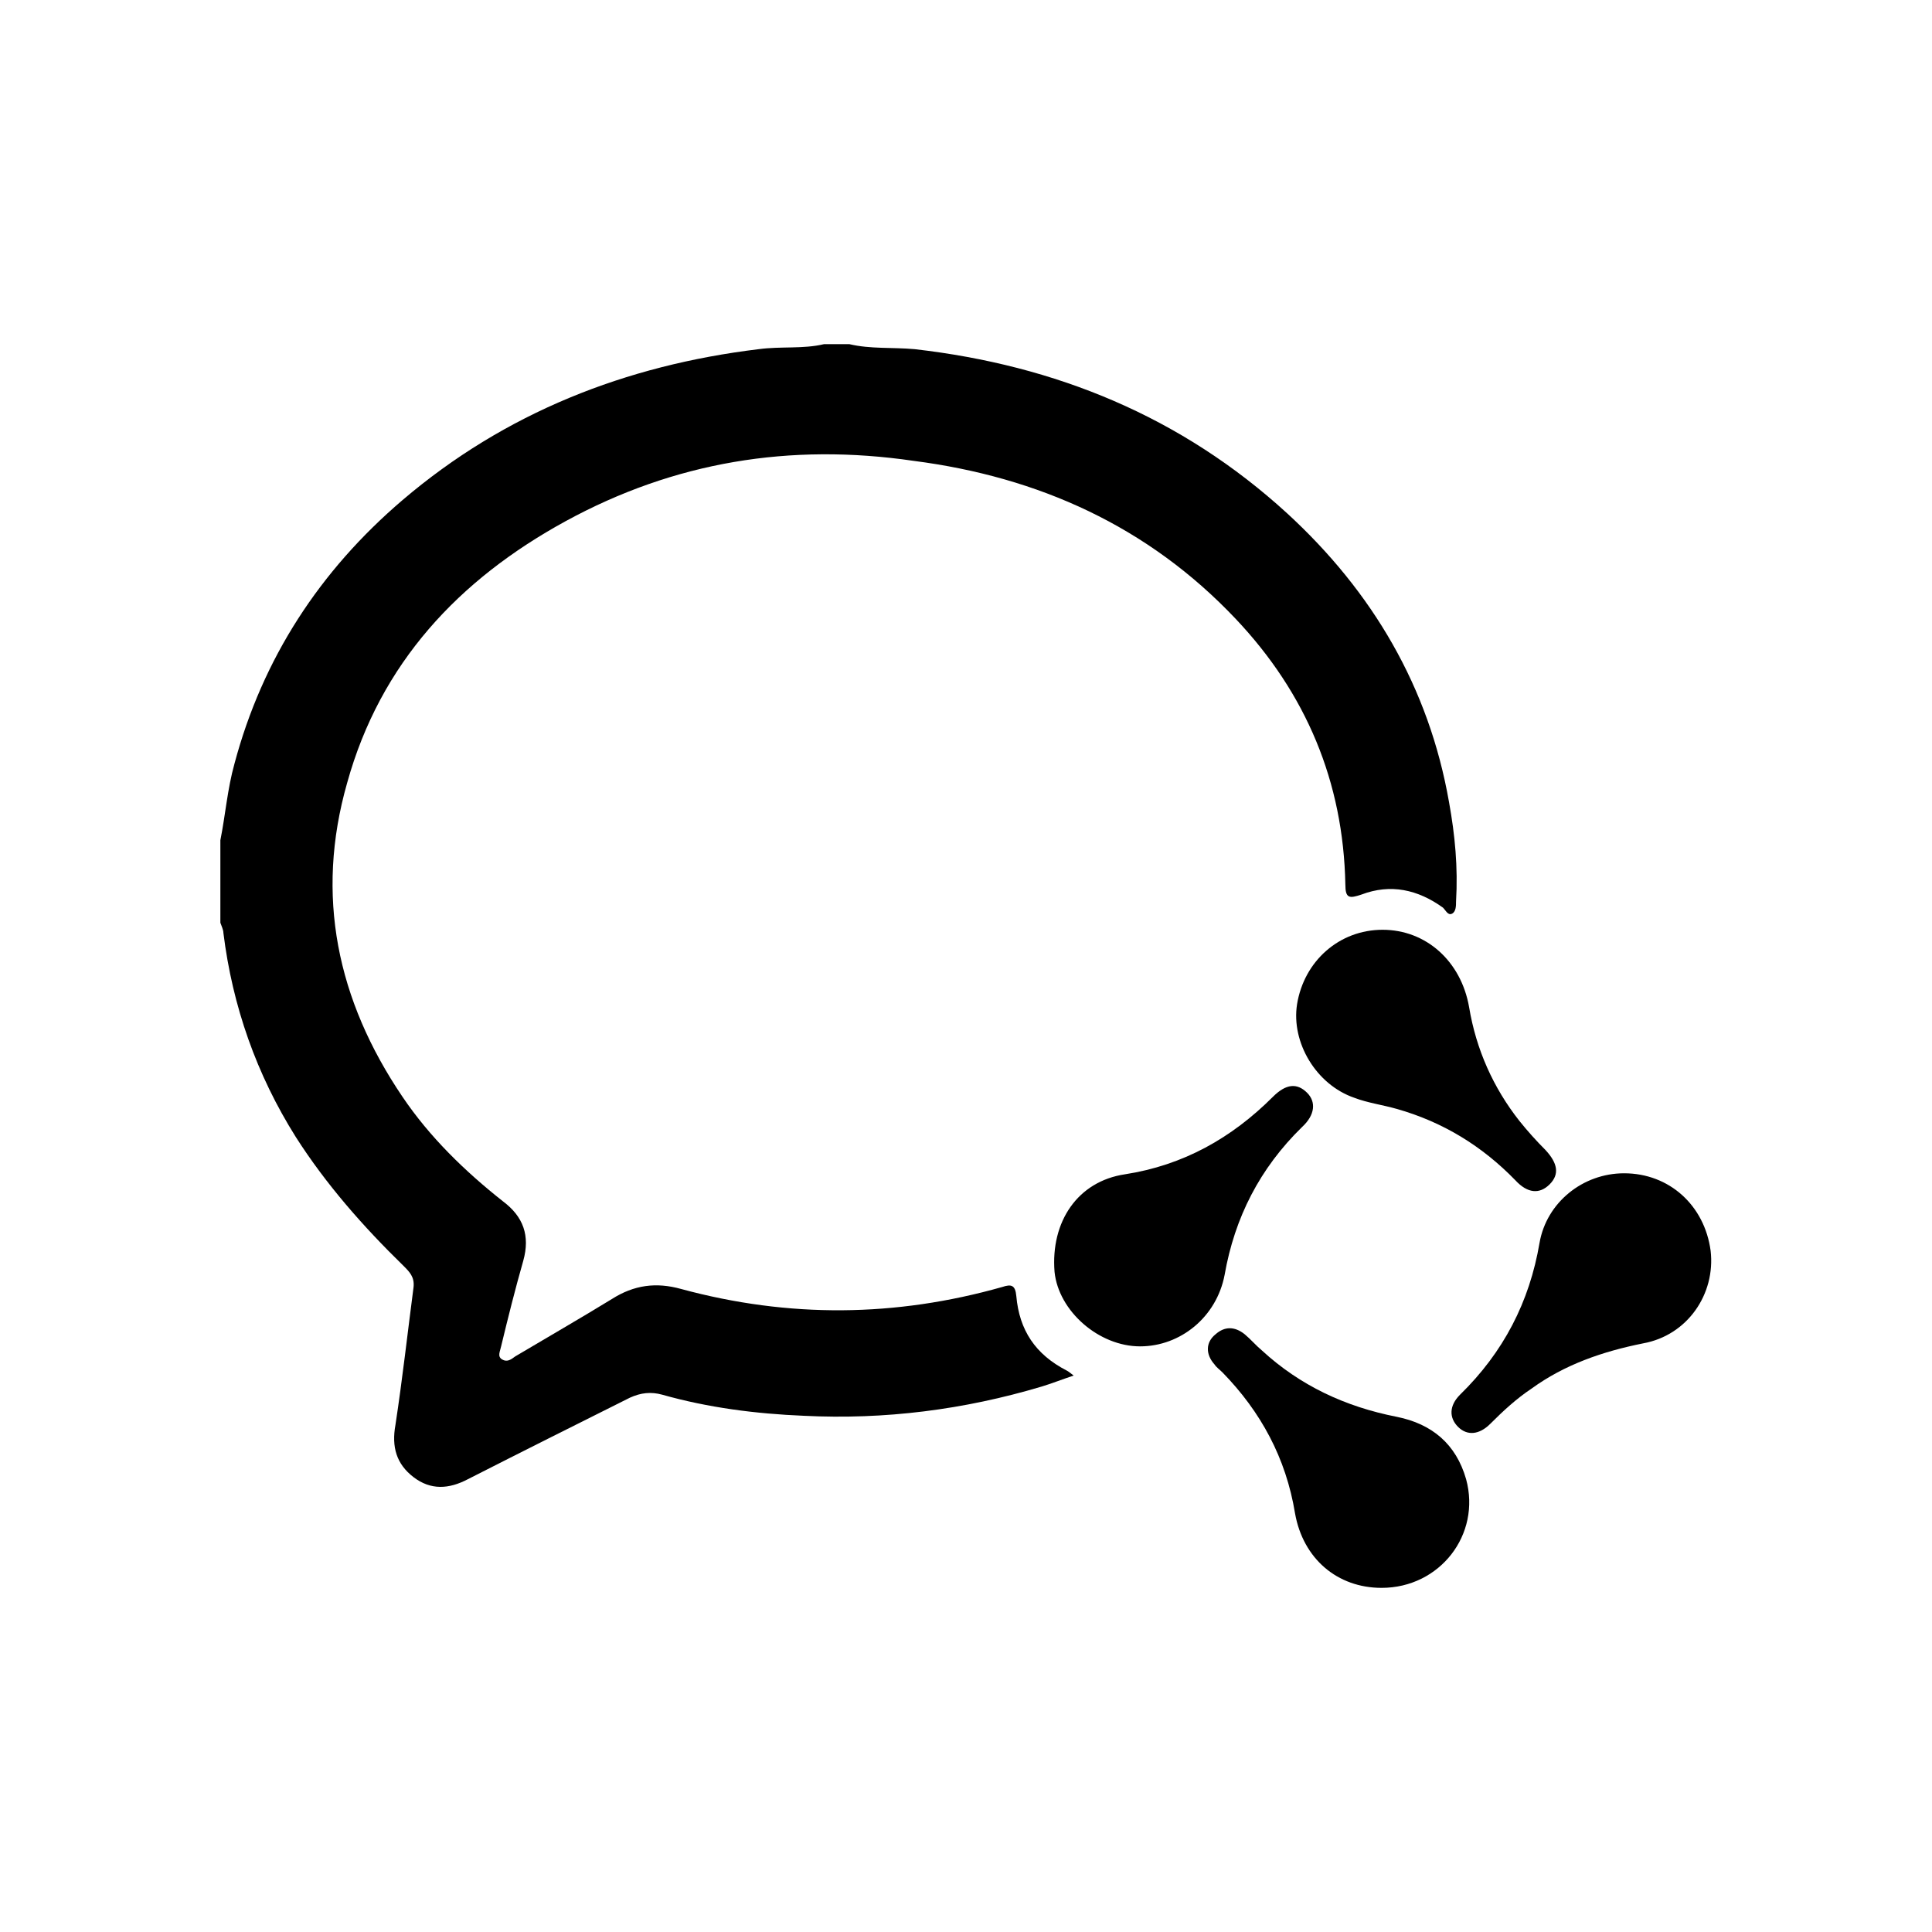
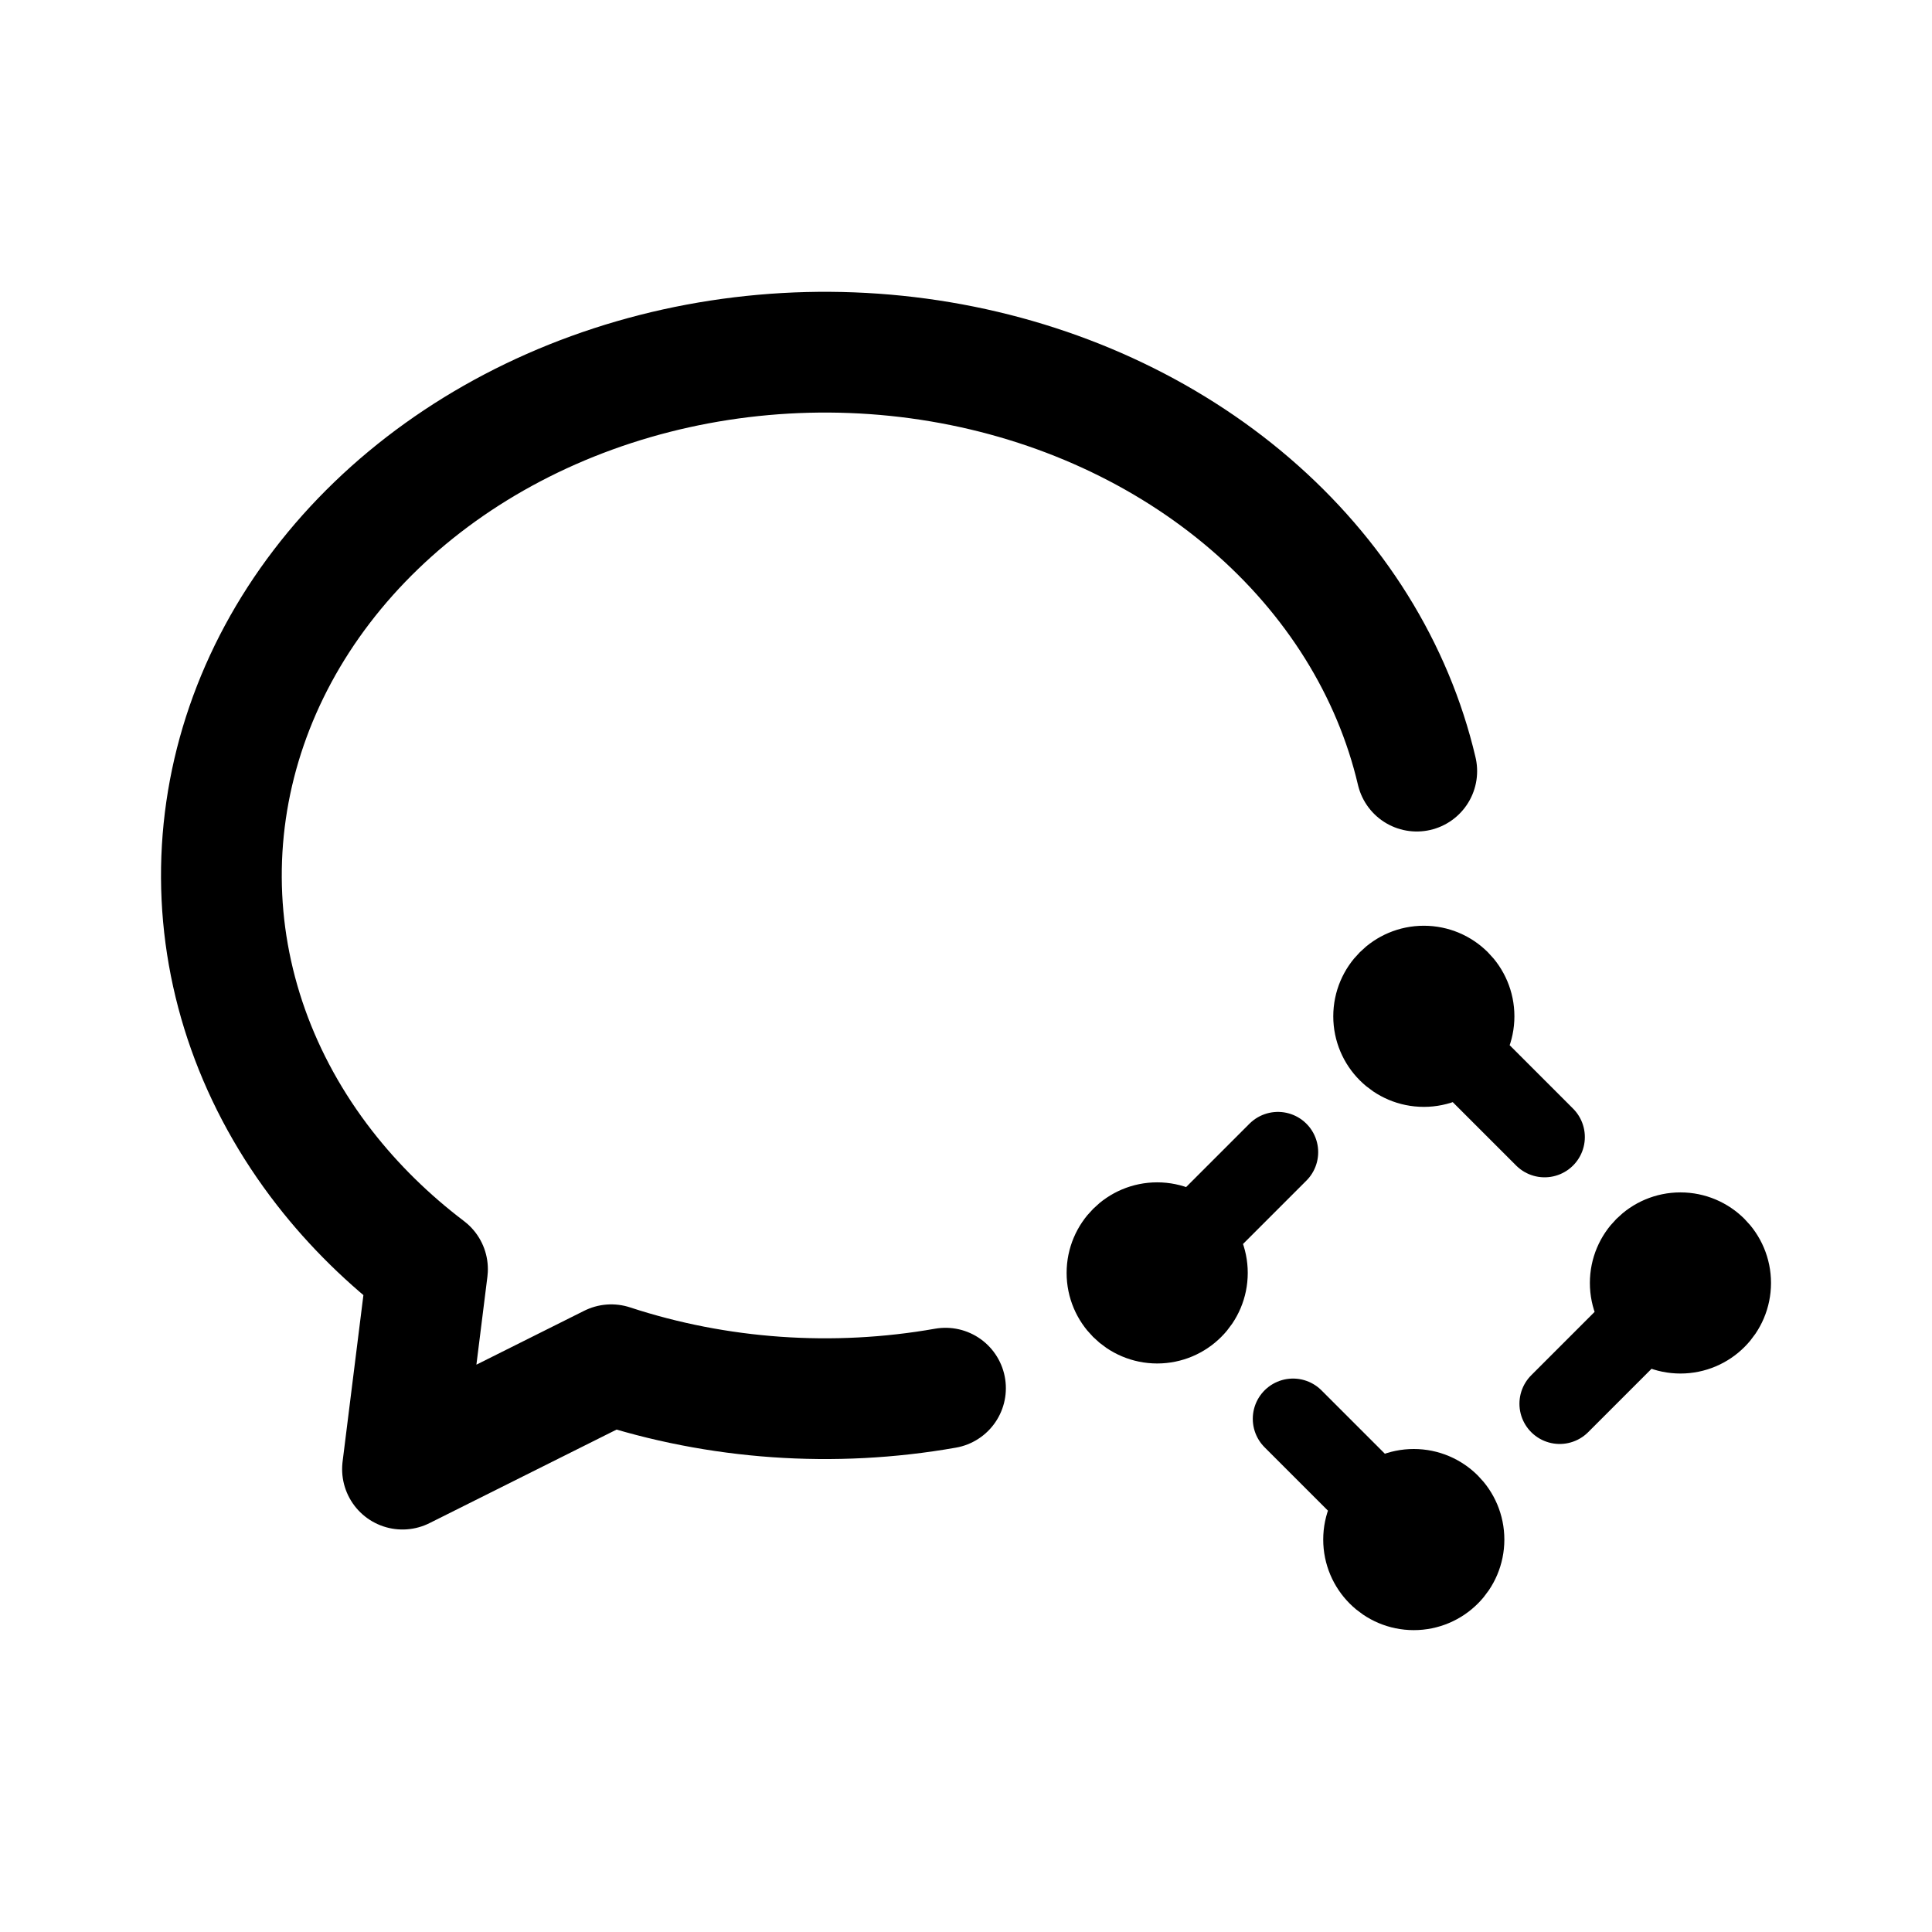
- <svg xmlns="http://www.w3.org/2000/svg" width="192" height="192" viewBox="0 0 192 192">
-   <path d="M84.4 34.2c2.1.5 4.3.3 6.5.5 14 1.6 26.5 6.7 37 16.3 8.5 7.8 14.1 17.3 16.1 28.7.6 3.3.9 6.5.7 9.9 0 .4 0 1-.4 1.2-.4.2-.6-.3-.9-.6-2.5-1.8-5.2-2.4-8.1-1.3-1.2.4-1.6.4-1.6-1-.2-10.2-3.9-19-10.9-26.4-8.7-9.2-19.6-14.1-32-15.7-12.3-1.8-23.8.1-34.6 6-10.6 5.8-18.4 14.1-21.7 26-3.2 11.2-1 21.6 5.5 31.2 2.7 4 6.2 7.4 10 10.4 2 1.5 2.7 3.4 2 5.9-.8 2.8-1.5 5.6-2.2 8.5-.1.5-.4 1 .1 1.3.5.3.9 0 1.3-.3 3.2-1.9 6.5-3.8 9.6-5.7 2.2-1.4 4.4-1.7 6.9-1 10.7 2.9 21.3 2.8 31.9-.2.9-.3 1.3-.2 1.4.9.3 3.4 1.9 5.8 5 7.4.2.1.3.2.7.5-1.2.4-2.2.8-3.2 1.1-7.7 2.3-15.6 3.3-23.6 2.9-4.8-.2-9.5-.8-14.1-2.1-1.1-.3-2.1-.2-3.2.3-5.4 2.7-10.8 5.4-16.1 8.1-1.9 1-3.7 1.1-5.4-.2-1.7-1.3-2.2-3-1.8-5.2.7-4.6 1.2-9.1 1.8-13.7.1-1-.4-1.5-1-2.1-4-3.9-7.7-8.1-10.7-12.8-3.9-6.2-6.3-13-7.2-20.3 0-.3-.2-.7-.3-1v-8.2c.5-2.5.7-5.1 1.4-7.6 2.8-10.5 8.5-19.2 16.7-26.2 10.2-8.7 22.2-13.4 35.4-15 2.2-.3 4.4 0 6.5-.5h2.5z" />
-   <path d="M137.4 92.4c4.3 0 7.8 3.1 8.6 7.7.7 4.2 2.4 8 5 11.3.8 1 1.7 2 2.6 2.9 1.2 1.3 1.4 2.4.4 3.4-1 1-2.2.9-3.4-.4-3.3-3.4-7.2-5.8-11.8-7.1-1.4-.4-2.9-.6-4.2-1.1-3.8-1.3-6.3-5.5-5.7-9.3.7-4.3 4.2-7.4 8.5-7.4zm-.1 65.4c-4.4 0-7.8-2.9-8.6-7.4-.9-5.5-3.4-10.1-7.2-14-.3-.3-.6-.5-.8-.8-.9-1-.9-2.2.1-3 .9-.8 1.9-.8 2.9 0 .6.5 1.1 1.1 1.7 1.6 3.8 3.5 8.3 5.6 13.4 6.6 3.5.7 5.9 2.7 6.9 6.2 1.5 5.5-2.6 10.8-8.4 10.8zm24.1-41.2c4.5 0 8 3.2 8.6 7.7.5 4.3-2.3 8.4-6.7 9.2-4 .8-7.8 2.1-11.1 4.5-1.5 1-2.8 2.2-4.1 3.5-1.1 1.1-2.3 1.2-3.2.3-.9-.9-.9-2.1.2-3.2 4.3-4.2 6.9-9.2 7.9-15.1.7-4 4.3-6.9 8.4-6.9zm-48.1 17.2c-4.1 0-8.1-3.5-8.5-7.4-.4-5 2.3-9 7-9.7 5.8-.9 10.6-3.6 14.7-7.7 1.3-1.3 2.4-1.4 3.4-.4.9.9.8 2.2-.5 3.4-4.2 4.1-6.7 9-7.7 14.7-.8 4.2-4.4 7.1-8.4 7.1z" />
+ <svg xmlns="http://www.w3.org/2000/svg" width="192" height="192" viewBox="0 0 192 192" fill="none">
+   <path d="M140.795 76.633c-2.365-10.078-8.126-19.322-16.554-26.563-8.428-7.24-19.144-12.152-30.792-14.115-11.65-1.962-23.708-.887-34.652 3.09-10.943 3.978-20.28 10.678-26.83 19.254-6.55 8.577-10.018 18.643-9.966 28.928.051 10.284 3.62 20.325 10.257 28.851 2.91 3.739 6.352 7.113 10.226 10.052L40 146l20.745-10.372c10.586 3.475 22.103 4.288 33.217 2.328" stroke="#000" stroke-width="12" stroke-linecap="round" stroke-linejoin="round" />
+   <path d="m141.5 101 12 12m13.5 14.5-12 12M140.5 153l-12-12M115 126.5l12-12m19.5-13.5a5 5 0 1 1-10.001-.001A5 5 0 0 1 146.5 101Zm20.5 31.5a5 5 0 1 1 .001-10.001A5 5 0 0 1 167 132.5ZM135.5 153a5 5 0 1 1 10.001.001A5 5 0 0 1 135.5 153ZM115 121.5a5 5 0 1 1-.001 10.001A5 5 0 0 1 115 121.5Z" stroke="#000" stroke-width="8" stroke-linecap="round" stroke-linejoin="round" />
</svg>
